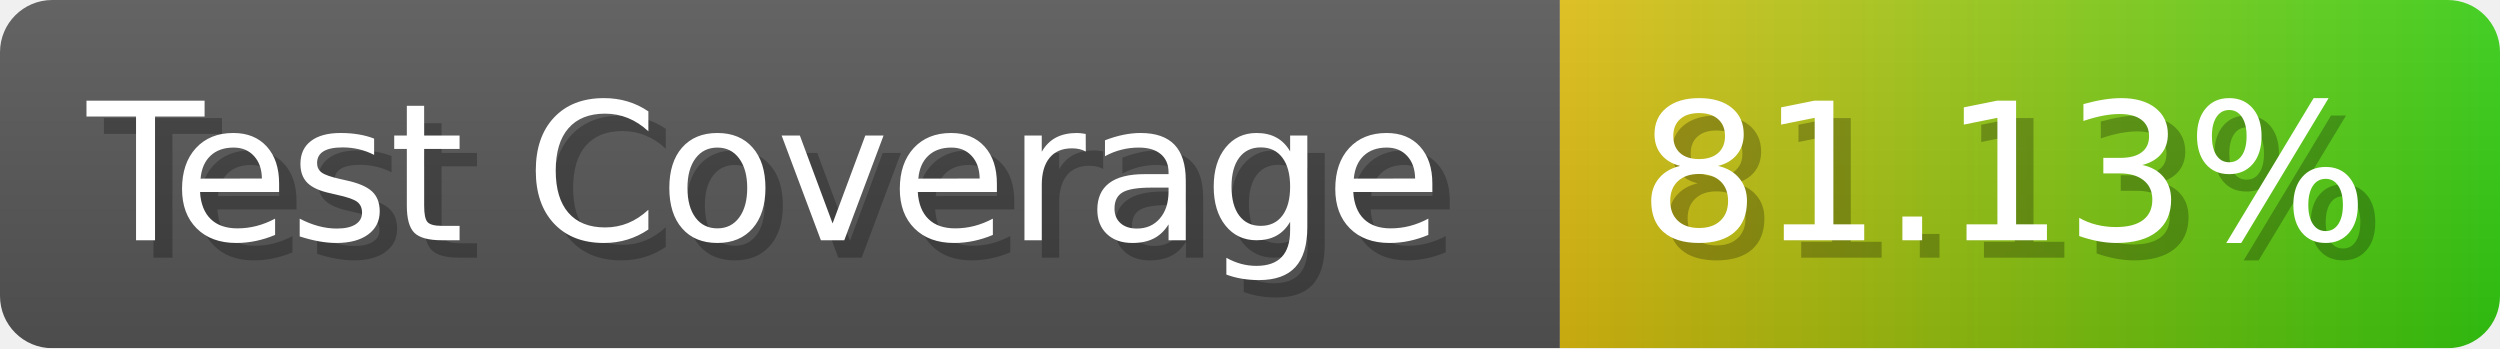
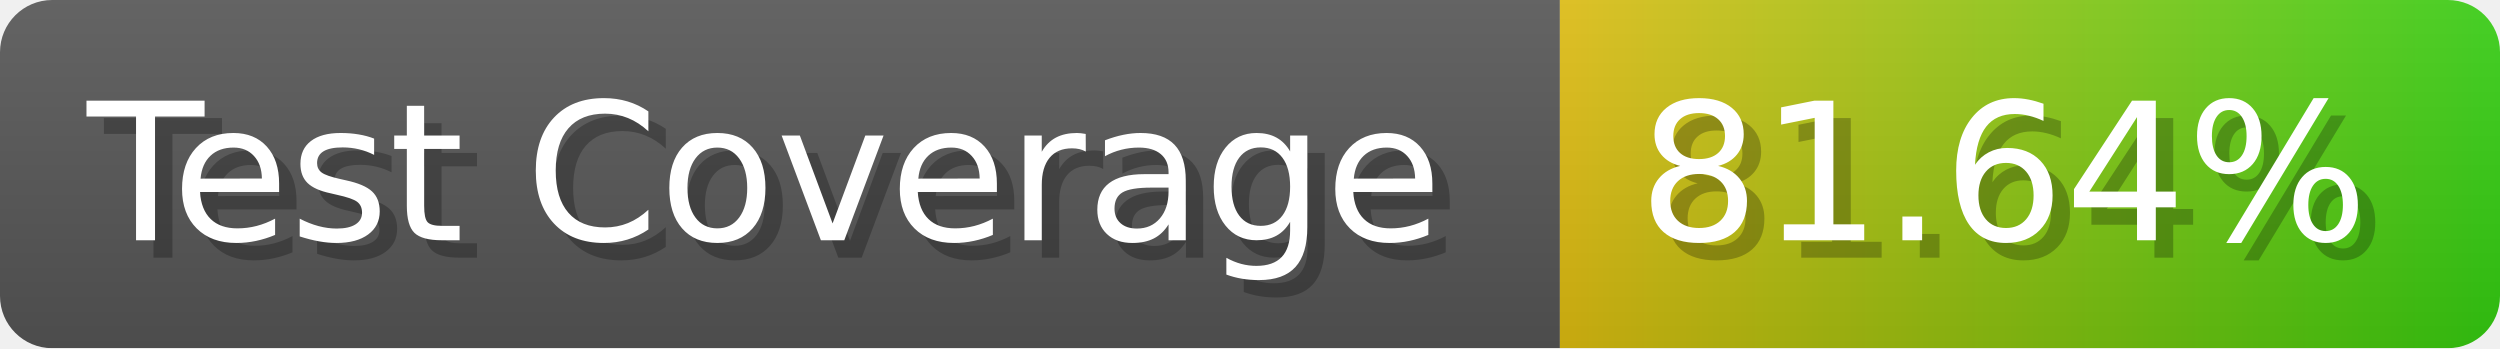
- <svg xmlns="http://www.w3.org/2000/svg" width="143.6" height="20" viewBox="0 0 1436 200" role="img" aria-label="Test Coverage: 81.13%">
+ <svg xmlns="http://www.w3.org/2000/svg" width="143.6" height="20" viewBox="0 0 1436 200" role="img" aria-label="Test Coverage: 81.64%">
  <linearGradient id="a" x2="0" y2="100%">
    <stop offset="0" stop-opacity=".1" stop-color="#EEE" />
    <stop offset="1" stop-opacity=".1" />
  </linearGradient>
  <mask id="m">
    <rect width="1436" height="200" rx="30" fill="#FFF" />
  </mask>
  <g mask="url(#m)">
    <rect width="896" height="200" fill="#555" />
    <rect width="540" height="200" fill="url(#x)" x="896" />
    <rect width="1436" height="200" fill="url(#a)" />
  </g>
  <g aria-hidden="true" fill="#fff" text-anchor="start" font-family="Verdana,DejaVu Sans,sans-serif" font-size="110">
    <text x="60" y="148" textLength="796" fill="#000" opacity="0.25">Test Coverage</text>
    <text x="50" y="138" textLength="796">Test Coverage</text>
-     <text x="951" y="148" textLength="440" fill="#000" opacity="0.25">81.13%</text>
-     <text x="941" y="138" textLength="440">81.13%</text>
+     <text x="951" y="148" textLength="440" fill="#000" opacity="0.25">81.64%</text>
+     <text x="941" y="138" textLength="440">81.64%</text>
  </g>
  <linearGradient id="x" x1="0%" y1="0%" x2="100%" y2="0%">
    <stop offset="0%" style="stop-color:#DB1" />
    <stop offset="100%" style="stop-color:#3C1" />
  </linearGradient>
</svg>
